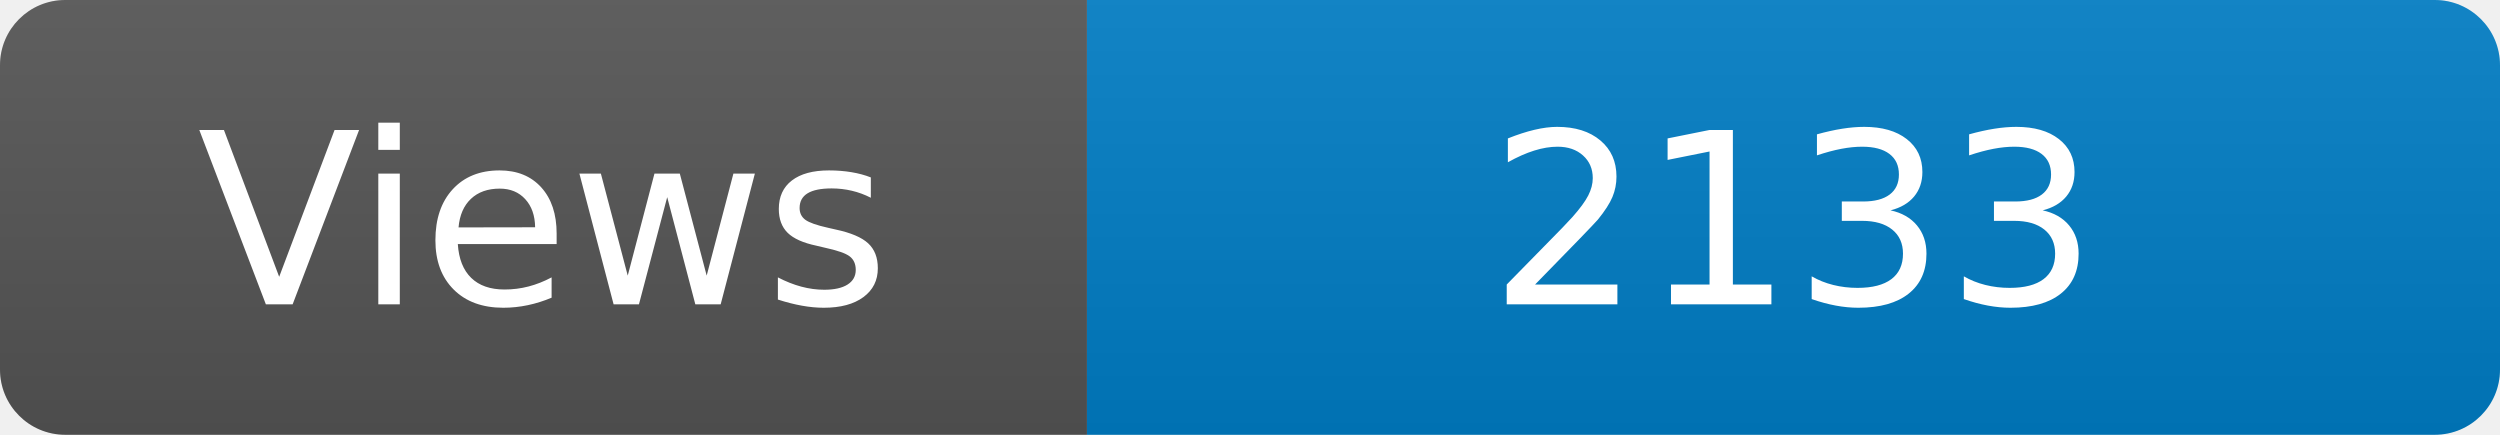
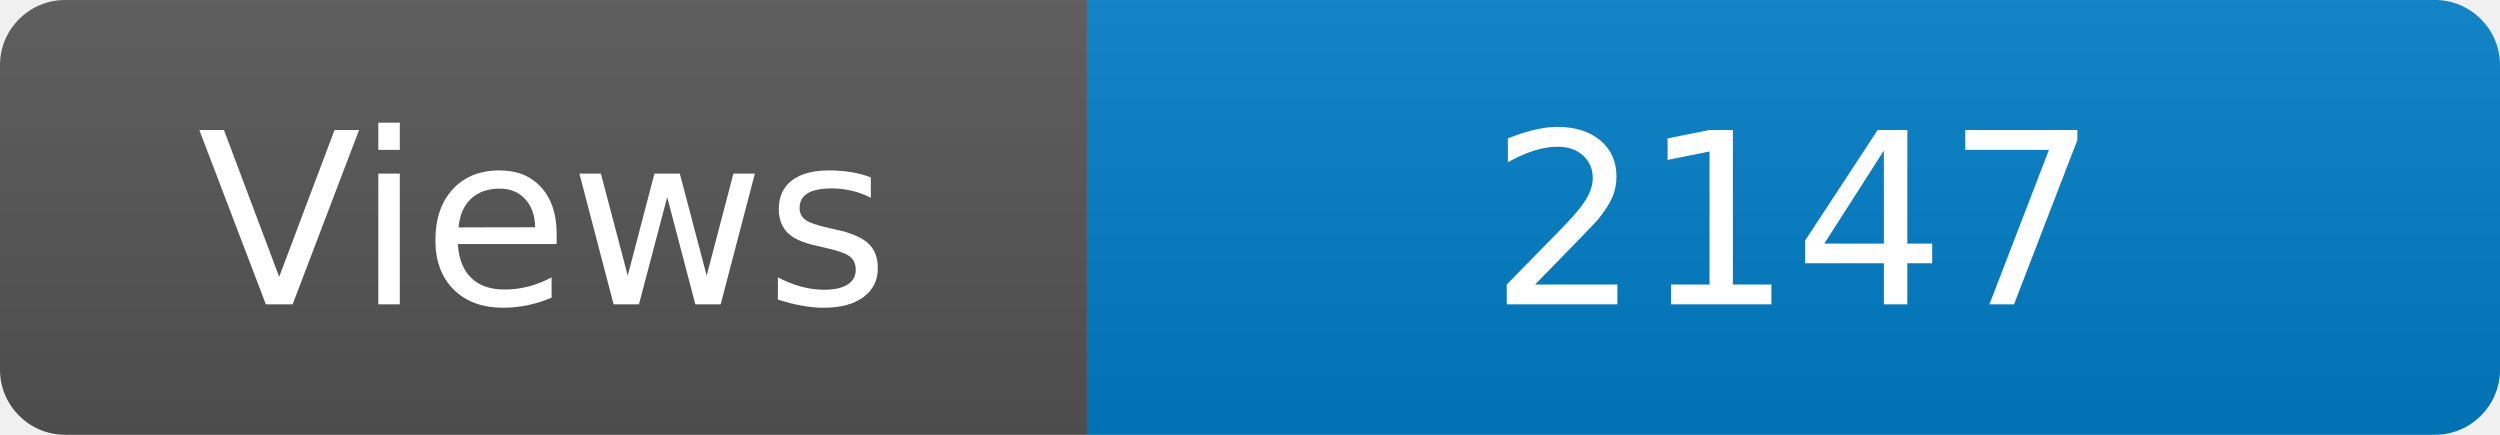
<svg xmlns="http://www.w3.org/2000/svg" width="115" height="20" role="img" aria-label="Maintained?: yes">
  <linearGradient id="s" x2="0" y2="100%">
    <stop offset="0" stop-color="#bbb" stop-opacity=".1" />
    <stop offset="1" stop-opacity=".1" />
  </linearGradient>
  <clipPath id="r">
    <rect width="115" height="20" rx="3" fill="#fff" />
  </clipPath>
  <g clip-path="url(#r)">
    <rect width="50" height="20" fill="#555" />
    <rect x="50" width="160" height="20" fill="#007ec6" />
    <rect width="115" height="20" fill="url(#s)" />
  </g>
  <g fill="#fff" text-anchor="middle" font-family="Verdana,Geneva,DejaVu Sans,sans-serif" font-size="110">
    <text x="250" y="140" transform="scale(.1)" fill="#fff">Views</text>
-     <text x="825" y="140" transform="scale(.1)" fill="#fff">2133</text>
+     <text x="825" y="140" transform="scale(.1)" fill="#fff">2147</text>
  </g>
</svg>
